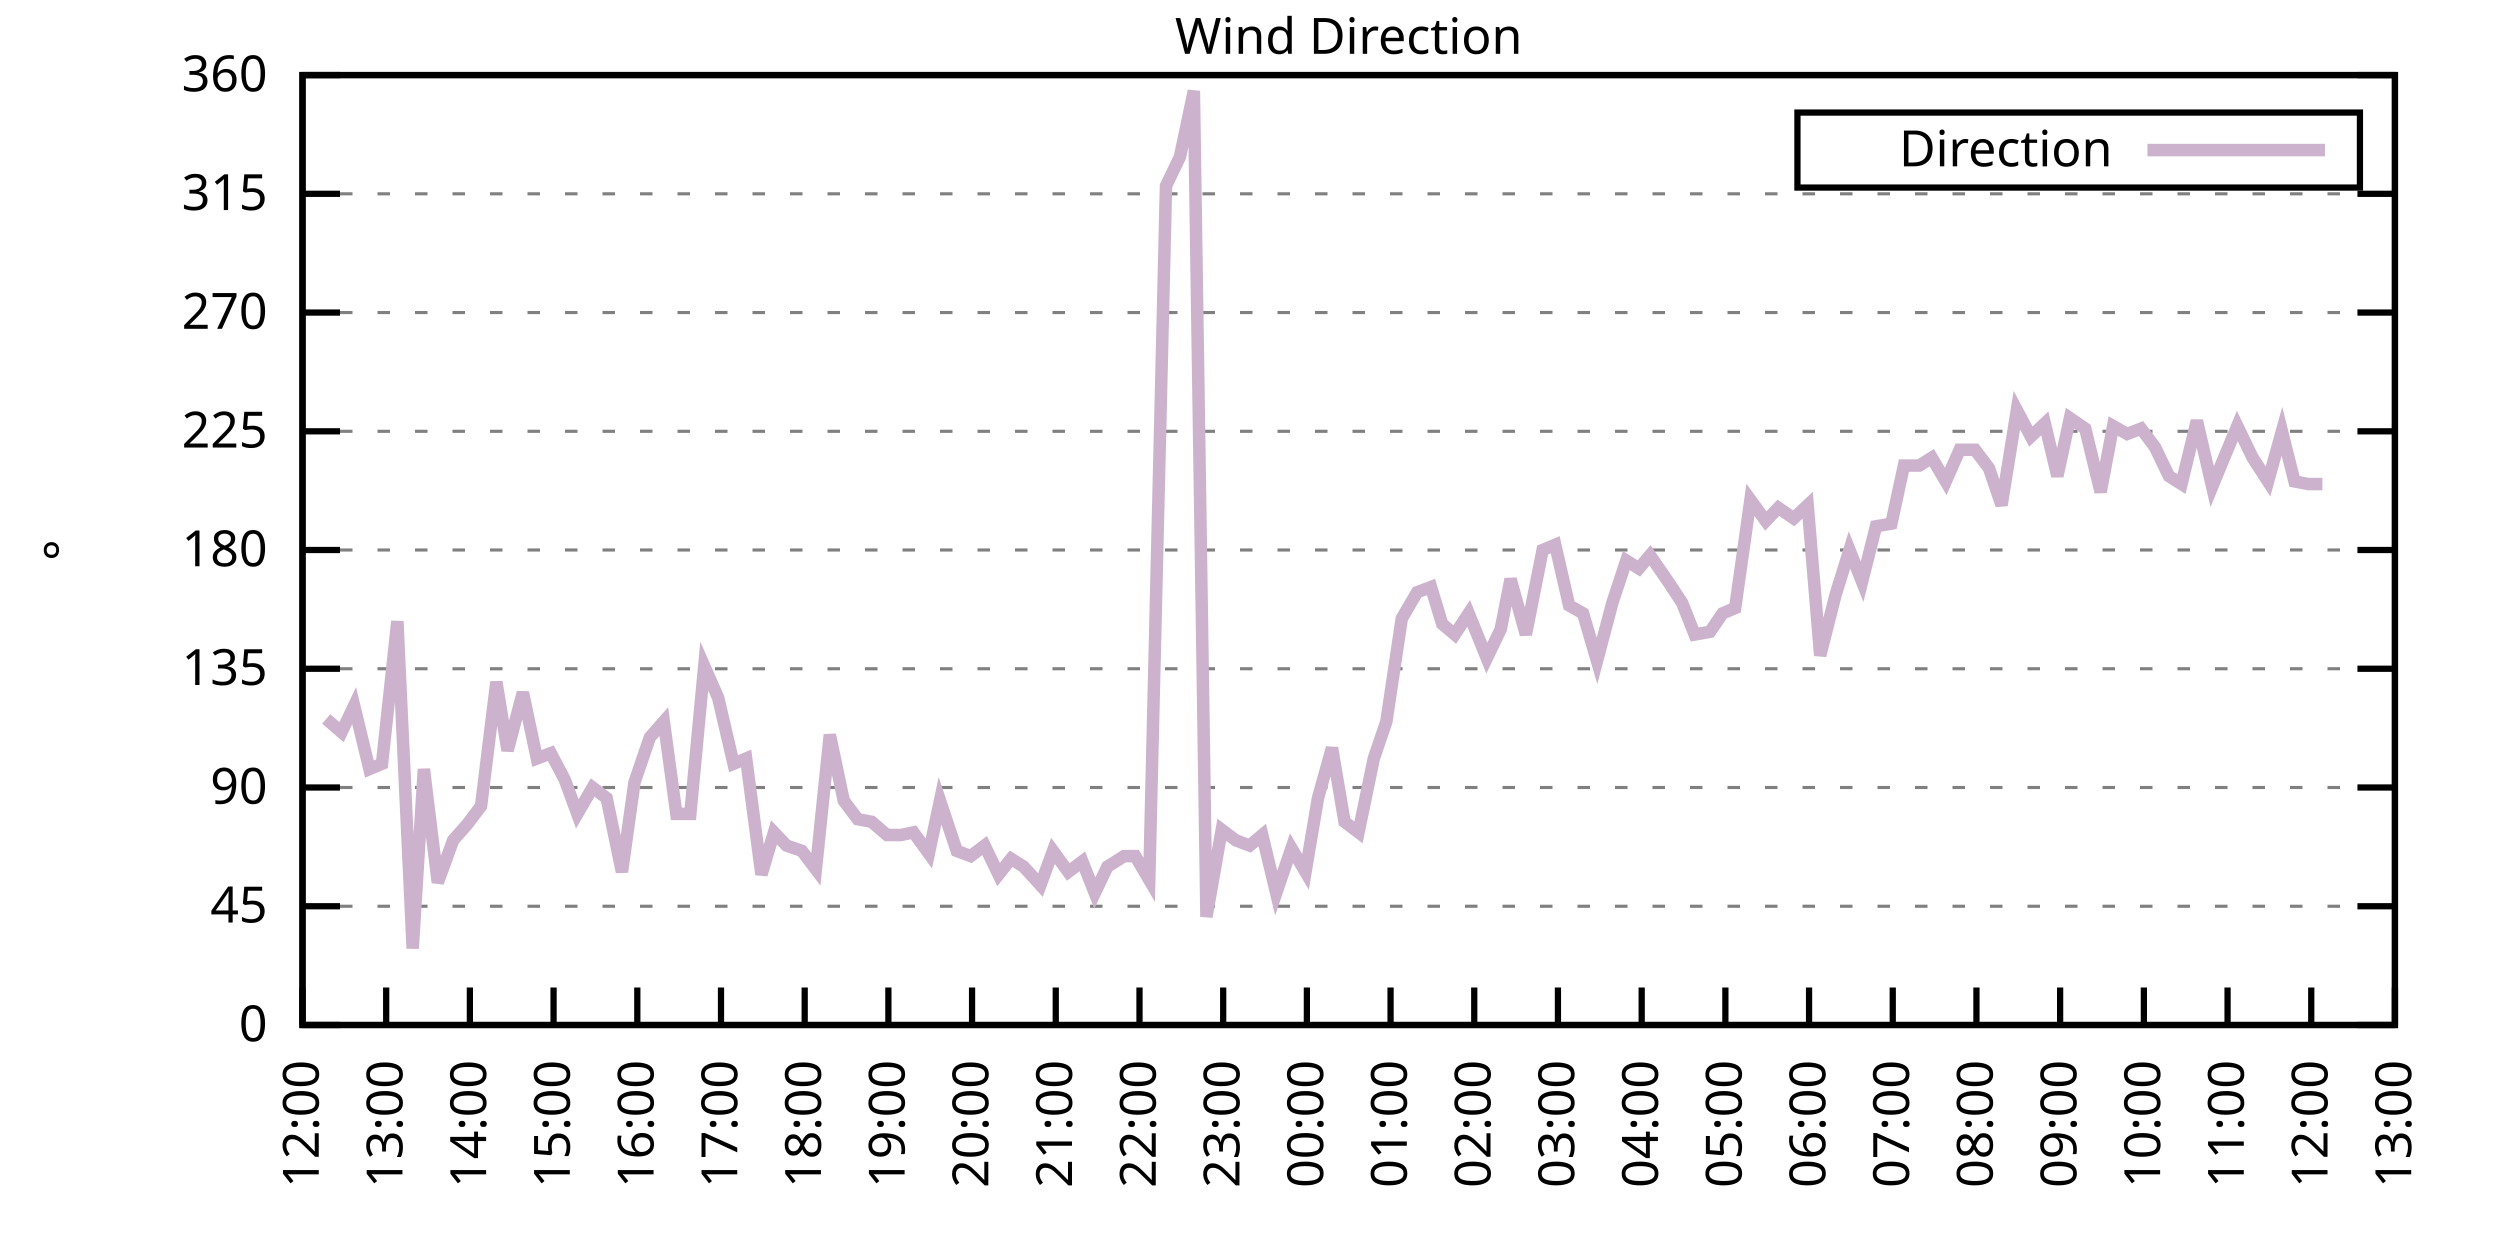
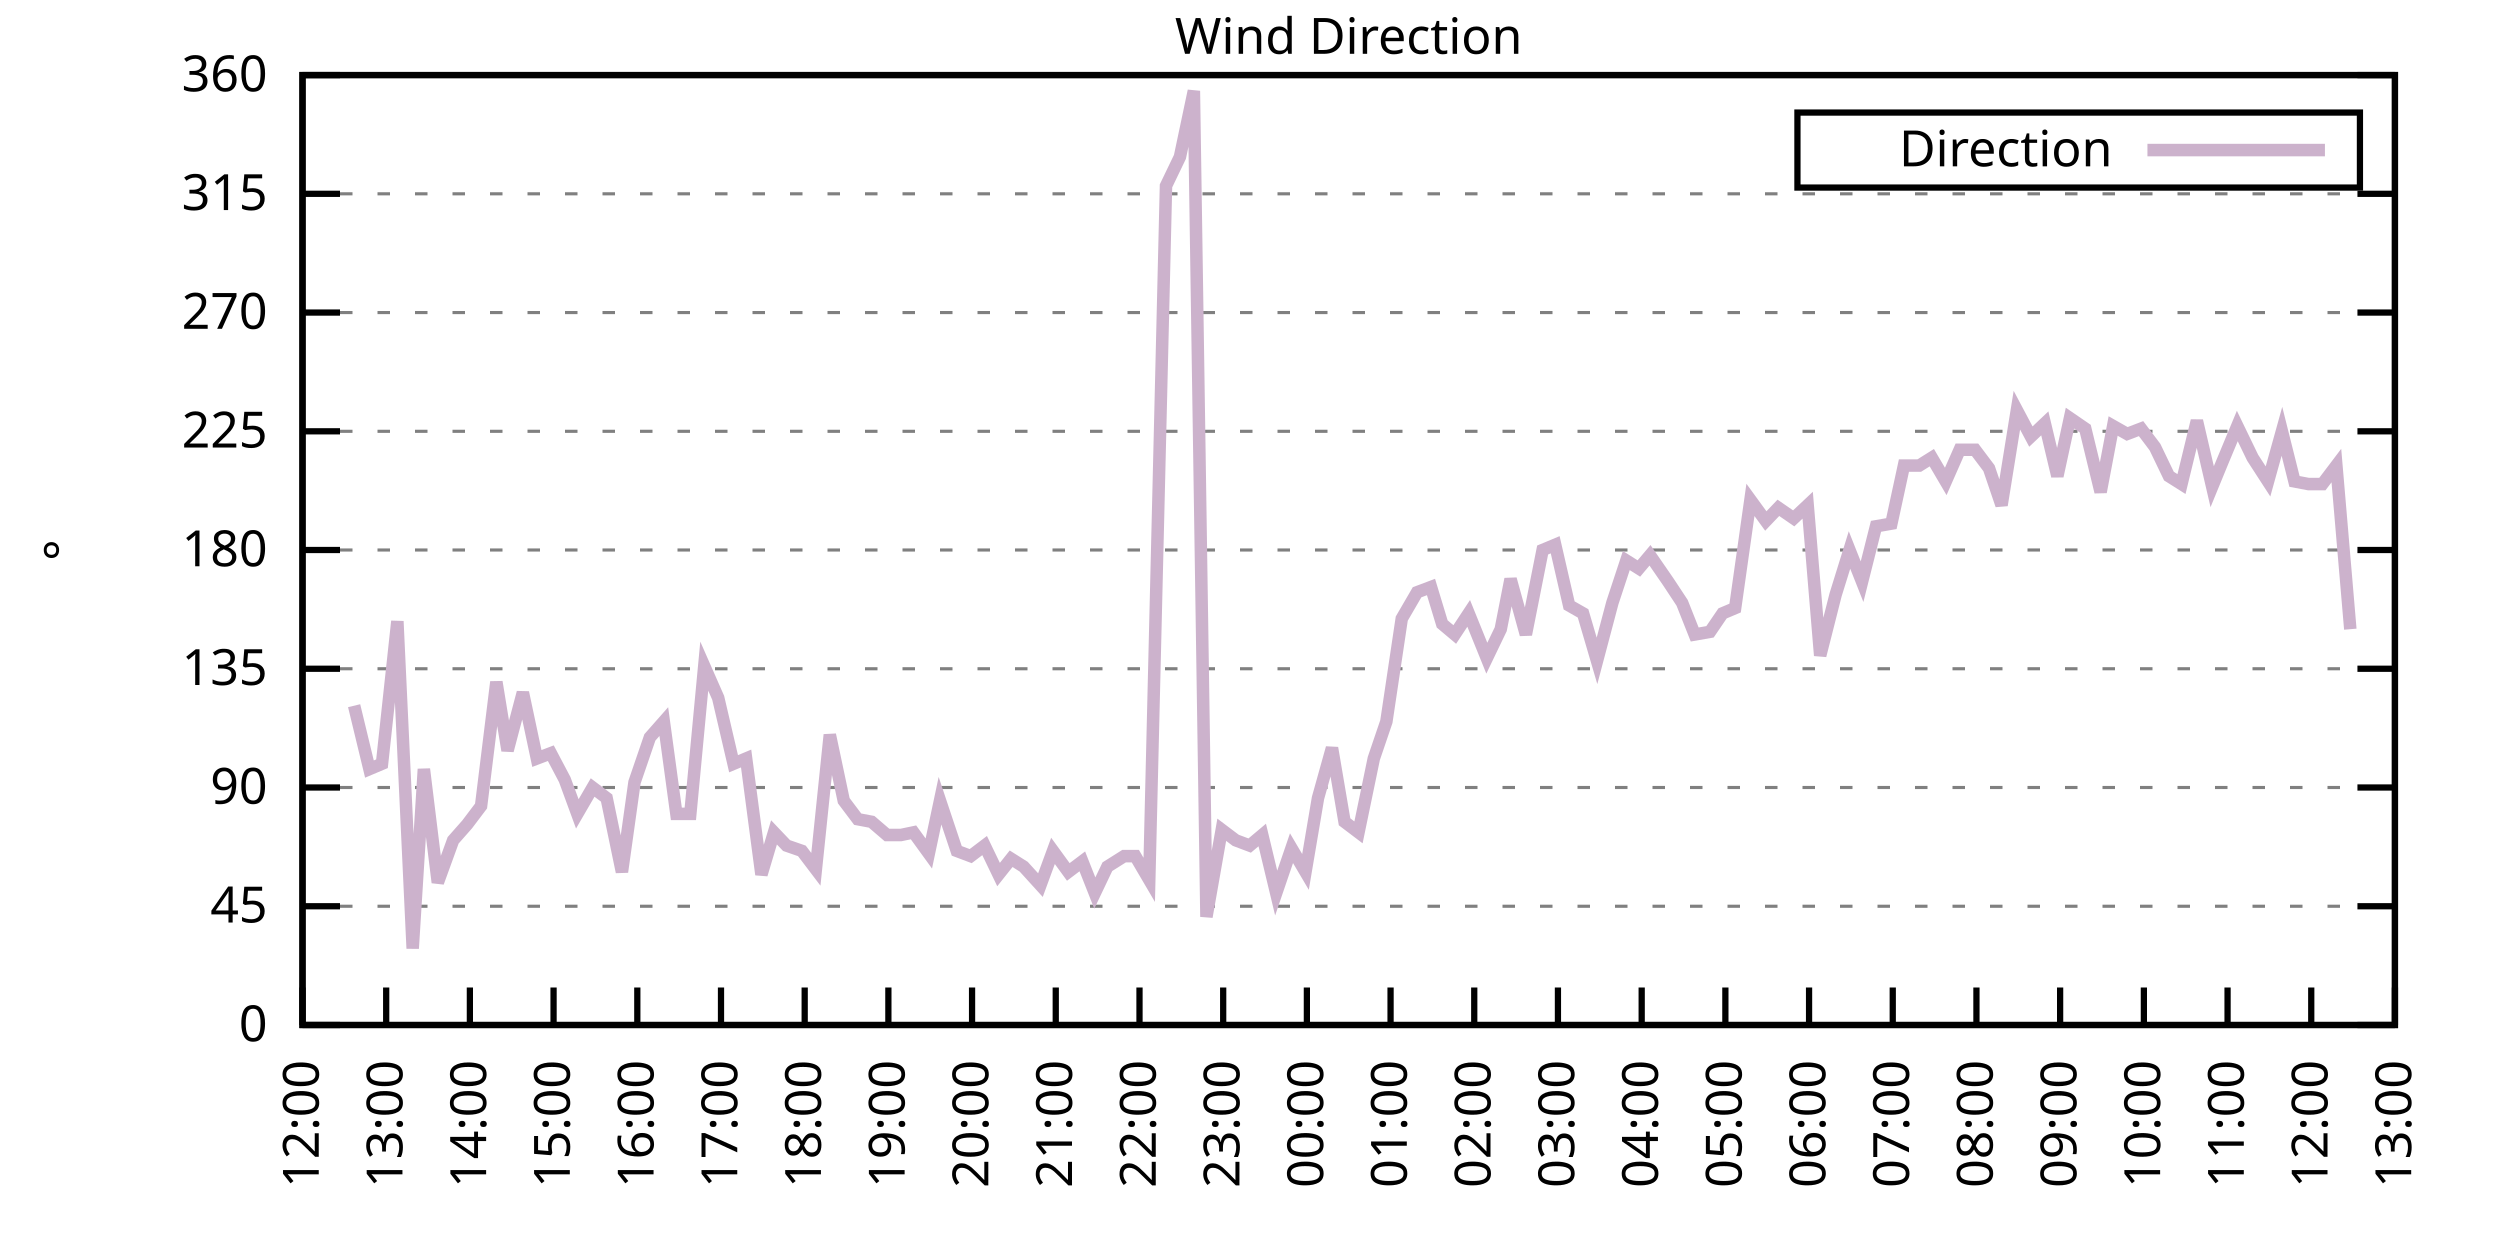
<svg xmlns="http://www.w3.org/2000/svg" xmlns:xlink="http://www.w3.org/1999/xlink" width="400" height="200" viewBox="0 0 400 200">
  <g id="gnuplot_canvas">
    <rect x="0" y="0" width="400" height="200" fill="none" />
    <defs>
      <circle id="gpDot" r="0.5" stroke-width="0.5" stroke="currentColor" />
      <path id="gpPt0" stroke-width="0.333" stroke="currentColor" d="M-1,0 h2 M0,-1 v2" />
      <path id="gpPt1" stroke-width="0.333" stroke="currentColor" d="M-1,-1 L1,1 M1,-1 L-1,1" />
      <path id="gpPt2" stroke-width="0.333" stroke="currentColor" d="M-1,0 L1,0 M0,-1 L0,1 M-1,-1 L1,1 M-1,1 L1,-1" />
      <rect id="gpPt3" stroke-width="0.333" stroke="currentColor" x="-1" y="-1" width="2" height="2" />
      <rect id="gpPt4" stroke-width="0.333" stroke="currentColor" fill="currentColor" x="-1" y="-1" width="2" height="2" />
      <circle id="gpPt5" stroke-width="0.333" stroke="currentColor" cx="0" cy="0" r="1" />
      <use xlink:href="#gpPt5" id="gpPt6" fill="currentColor" stroke="none" />
      <path id="gpPt7" stroke-width="0.333" stroke="currentColor" d="M0,-1.33 L-1.33,0.67 L1.33,0.67 z" />
      <use xlink:href="#gpPt7" id="gpPt8" fill="currentColor" stroke="none" />
      <use xlink:href="#gpPt7" id="gpPt9" stroke="currentColor" transform="rotate(180)" />
      <use xlink:href="#gpPt9" id="gpPt10" fill="currentColor" stroke="none" />
      <use xlink:href="#gpPt3" id="gpPt11" stroke="currentColor" transform="rotate(45)" />
      <use xlink:href="#gpPt11" id="gpPt12" fill="currentColor" stroke="none" />
      <path id="gpPt13" stroke-width="0.333" stroke="currentColor" d="M0,1.330 L1.265,0.411 L0.782,-1.067 L-0.782,-1.076 L-1.265,0.411 z" />
      <use xlink:href="#gpPt13" id="gpPt14" fill="currentColor" stroke="none" />
      <filter id="textbox" filterUnits="objectBoundingBox" x="0" y="0" height="1" width="1">
        <feFlood flood-color="white" flood-opacity="1" result="bgnd" />
        <feComposite in="SourceGraphic" in2="bgnd" operator="atop" />
      </filter>
      <filter id="greybox" filterUnits="objectBoundingBox" x="0" y="0" height="1" width="1">
        <feFlood flood-color="lightgrey" flood-opacity="1" result="grey" />
        <feComposite in="SourceGraphic" in2="grey" operator="atop" />
      </filter>
    </defs>
    <g fill="none" color="white" stroke="currentColor" stroke-width="1.00" stroke-linecap="butt" stroke-linejoin="miter">
</g>
    <g fill="none" color="black" stroke="currentColor" stroke-width="1.00" stroke-linecap="butt" stroke-linejoin="miter">
      <g stroke="none" shape-rendering="crispEdges">
        <polygon fill="rgb(255, 255, 255)" points="48.40,164.00 383.18,164.00 383.18,12.02 48.40,12.02 " />
      </g>
    </g>
    <g fill="none" color="black" stroke="currentColor" stroke-width="1.00" stroke-linecap="butt" stroke-linejoin="miter">
</g>
    <g fill="none" color="black" stroke="black" stroke-width="0.50" stroke-linecap="butt" stroke-linejoin="miter">
</g>
    <g fill="none" color="gray" stroke="currentColor" stroke-width="0.50" stroke-linecap="butt" stroke-linejoin="miter">
      <path stroke="gray" stroke-dasharray="2,4" class="gridline" d="M48.40,164.00 L383.19,164.00  " />
    </g>
    <g fill="none" color="gray" stroke="gray" stroke-width="1.00" stroke-linecap="butt" stroke-linejoin="miter">
</g>
    <g fill="none" color="black" stroke="currentColor" stroke-width="1.00" stroke-linecap="butt" stroke-linejoin="miter">
      <path stroke="black" d="M48.40,164.00 L54.40,164.00 M383.19,164.00 L377.19,164.00  " />
      <g transform="translate(42.80,166.60)" stroke="none" fill="black" font-family="Sans" font-size="8.00" text-anchor="end">
        <text>
          <tspan font-family="Sans"> 0</tspan>
        </text>
      </g>
    </g>
    <g fill="none" color="black" stroke="currentColor" stroke-width="1.00" stroke-linecap="butt" stroke-linejoin="miter">
</g>
    <g fill="none" color="black" stroke="black" stroke-width="0.50" stroke-linecap="butt" stroke-linejoin="miter">
</g>
    <g fill="none" color="gray" stroke="currentColor" stroke-width="0.50" stroke-linecap="butt" stroke-linejoin="miter">
      <path stroke="gray" stroke-dasharray="2,4" class="gridline" d="M48.40,145.00 L383.19,145.00  " />
    </g>
    <g fill="none" color="gray" stroke="gray" stroke-width="1.00" stroke-linecap="butt" stroke-linejoin="miter">
</g>
    <g fill="none" color="black" stroke="currentColor" stroke-width="1.00" stroke-linecap="butt" stroke-linejoin="miter">
      <path stroke="black" d="M48.40,145.00 L54.40,145.00 M383.19,145.00 L377.19,145.00  " />
      <g transform="translate(42.80,147.60)" stroke="none" fill="black" font-family="Sans" font-size="8.00" text-anchor="end">
        <text>
          <tspan font-family="Sans"> 45</tspan>
        </text>
      </g>
    </g>
    <g fill="none" color="black" stroke="currentColor" stroke-width="1.00" stroke-linecap="butt" stroke-linejoin="miter">
</g>
    <g fill="none" color="black" stroke="black" stroke-width="0.50" stroke-linecap="butt" stroke-linejoin="miter">
</g>
    <g fill="none" color="gray" stroke="currentColor" stroke-width="0.50" stroke-linecap="butt" stroke-linejoin="miter">
      <path stroke="gray" stroke-dasharray="2,4" class="gridline" d="M48.40,126.00 L383.19,126.00  " />
    </g>
    <g fill="none" color="gray" stroke="gray" stroke-width="1.00" stroke-linecap="butt" stroke-linejoin="miter">
</g>
    <g fill="none" color="black" stroke="currentColor" stroke-width="1.00" stroke-linecap="butt" stroke-linejoin="miter">
      <path stroke="black" d="M48.40,126.00 L54.40,126.00 M383.19,126.00 L377.19,126.00  " />
      <g transform="translate(42.80,128.60)" stroke="none" fill="black" font-family="Sans" font-size="8.00" text-anchor="end">
        <text>
          <tspan font-family="Sans"> 90</tspan>
        </text>
      </g>
    </g>
    <g fill="none" color="black" stroke="currentColor" stroke-width="1.00" stroke-linecap="butt" stroke-linejoin="miter">
</g>
    <g fill="none" color="black" stroke="black" stroke-width="0.50" stroke-linecap="butt" stroke-linejoin="miter">
</g>
    <g fill="none" color="gray" stroke="currentColor" stroke-width="0.50" stroke-linecap="butt" stroke-linejoin="miter">
      <path stroke="gray" stroke-dasharray="2,4" class="gridline" d="M48.40,107.00 L383.19,107.00  " />
    </g>
    <g fill="none" color="gray" stroke="gray" stroke-width="1.00" stroke-linecap="butt" stroke-linejoin="miter">
</g>
    <g fill="none" color="black" stroke="currentColor" stroke-width="1.00" stroke-linecap="butt" stroke-linejoin="miter">
      <path stroke="black" d="M48.40,107.00 L54.40,107.00 M383.19,107.00 L377.19,107.00  " />
      <g transform="translate(42.80,109.60)" stroke="none" fill="black" font-family="Sans" font-size="8.00" text-anchor="end">
        <text>
          <tspan font-family="Sans"> 135</tspan>
        </text>
      </g>
    </g>
    <g fill="none" color="black" stroke="currentColor" stroke-width="1.00" stroke-linecap="butt" stroke-linejoin="miter">
</g>
    <g fill="none" color="black" stroke="black" stroke-width="0.50" stroke-linecap="butt" stroke-linejoin="miter">
</g>
    <g fill="none" color="gray" stroke="currentColor" stroke-width="0.50" stroke-linecap="butt" stroke-linejoin="miter">
      <path stroke="gray" stroke-dasharray="2,4" class="gridline" d="M48.40,88.00 L383.19,88.00  " />
    </g>
    <g fill="none" color="gray" stroke="gray" stroke-width="1.00" stroke-linecap="butt" stroke-linejoin="miter">
</g>
    <g fill="none" color="black" stroke="currentColor" stroke-width="1.00" stroke-linecap="butt" stroke-linejoin="miter">
      <path stroke="black" d="M48.40,88.00 L54.40,88.00 M383.19,88.00 L377.19,88.00  " />
      <g transform="translate(42.80,90.60)" stroke="none" fill="black" font-family="Sans" font-size="8.00" text-anchor="end">
        <text>
          <tspan font-family="Sans"> 180</tspan>
        </text>
      </g>
    </g>
    <g fill="none" color="black" stroke="currentColor" stroke-width="1.00" stroke-linecap="butt" stroke-linejoin="miter">
</g>
    <g fill="none" color="black" stroke="black" stroke-width="0.50" stroke-linecap="butt" stroke-linejoin="miter">
</g>
    <g fill="none" color="gray" stroke="currentColor" stroke-width="0.50" stroke-linecap="butt" stroke-linejoin="miter">
      <path stroke="gray" stroke-dasharray="2,4" class="gridline" d="M48.40,69.01 L383.19,69.01  " />
    </g>
    <g fill="none" color="gray" stroke="gray" stroke-width="1.00" stroke-linecap="butt" stroke-linejoin="miter">
</g>
    <g fill="none" color="black" stroke="currentColor" stroke-width="1.00" stroke-linecap="butt" stroke-linejoin="miter">
      <path stroke="black" d="M48.40,69.01 L54.40,69.01 M383.19,69.01 L377.19,69.01  " />
      <g transform="translate(42.80,71.61)" stroke="none" fill="black" font-family="Sans" font-size="8.00" text-anchor="end">
        <text>
          <tspan font-family="Sans"> 225</tspan>
        </text>
      </g>
    </g>
    <g fill="none" color="black" stroke="currentColor" stroke-width="1.00" stroke-linecap="butt" stroke-linejoin="miter">
</g>
    <g fill="none" color="black" stroke="black" stroke-width="0.50" stroke-linecap="butt" stroke-linejoin="miter">
</g>
    <g fill="none" color="gray" stroke="currentColor" stroke-width="0.50" stroke-linecap="butt" stroke-linejoin="miter">
      <path stroke="gray" stroke-dasharray="2,4" class="gridline" d="M48.40,50.01 L383.19,50.01  " />
    </g>
    <g fill="none" color="gray" stroke="gray" stroke-width="1.00" stroke-linecap="butt" stroke-linejoin="miter">
</g>
    <g fill="none" color="black" stroke="currentColor" stroke-width="1.00" stroke-linecap="butt" stroke-linejoin="miter">
      <path stroke="black" d="M48.40,50.01 L54.40,50.01 M383.19,50.01 L377.19,50.01  " />
      <g transform="translate(42.80,52.61)" stroke="none" fill="black" font-family="Sans" font-size="8.00" text-anchor="end">
        <text>
          <tspan font-family="Sans"> 270</tspan>
        </text>
      </g>
    </g>
    <g fill="none" color="black" stroke="currentColor" stroke-width="1.00" stroke-linecap="butt" stroke-linejoin="miter">
</g>
    <g fill="none" color="black" stroke="black" stroke-width="0.50" stroke-linecap="butt" stroke-linejoin="miter">
</g>
    <g fill="none" color="gray" stroke="currentColor" stroke-width="0.50" stroke-linecap="butt" stroke-linejoin="miter">
      <path stroke="gray" stroke-dasharray="2,4" class="gridline" d="M48.40,31.01 L383.19,31.01  " />
    </g>
    <g fill="none" color="gray" stroke="gray" stroke-width="1.00" stroke-linecap="butt" stroke-linejoin="miter">
</g>
    <g fill="none" color="black" stroke="currentColor" stroke-width="1.00" stroke-linecap="butt" stroke-linejoin="miter">
      <path stroke="black" d="M48.40,31.01 L54.40,31.01 M383.19,31.01 L377.19,31.01  " />
      <g transform="translate(42.80,33.61)" stroke="none" fill="black" font-family="Sans" font-size="8.00" text-anchor="end">
        <text>
          <tspan font-family="Sans"> 315</tspan>
        </text>
      </g>
    </g>
    <g fill="none" color="black" stroke="currentColor" stroke-width="1.00" stroke-linecap="butt" stroke-linejoin="miter">
</g>
    <g fill="none" color="black" stroke="black" stroke-width="0.50" stroke-linecap="butt" stroke-linejoin="miter">
</g>
    <g fill="none" color="gray" stroke="currentColor" stroke-width="0.50" stroke-linecap="butt" stroke-linejoin="miter">
      <path stroke="gray" stroke-dasharray="2,4" class="gridline" d="M48.40,12.01 L383.19,12.01  " />
    </g>
    <g fill="none" color="gray" stroke="gray" stroke-width="1.00" stroke-linecap="butt" stroke-linejoin="miter">
</g>
    <g fill="none" color="black" stroke="currentColor" stroke-width="1.00" stroke-linecap="butt" stroke-linejoin="miter">
      <path stroke="black" d="M48.40,12.01 L54.40,12.01 M383.19,12.01 L377.19,12.01  " />
      <g transform="translate(42.80,14.61)" stroke="none" fill="black" font-family="Sans" font-size="8.00" text-anchor="end">
        <text>
          <tspan font-family="Sans"> 360</tspan>
        </text>
      </g>
    </g>
    <g fill="none" color="black" stroke="currentColor" stroke-width="1.00" stroke-linecap="butt" stroke-linejoin="miter">
      <path stroke="black" d="M48.40,164.00 L48.40,158.00  " />
      <g transform="translate(51.00,169.60) rotate(270.00)" stroke="none" fill="black" font-family="Sans" font-size="8.00" text-anchor="end">
        <text>
          <tspan font-family="Sans">12:00</tspan>
        </text>
      </g>
    </g>
    <g fill="none" color="black" stroke="currentColor" stroke-width="1.00" stroke-linecap="butt" stroke-linejoin="miter">
      <path stroke="black" d="M61.79,164.00 L61.79,158.00  " />
      <g transform="translate(64.39,169.60) rotate(270.00)" stroke="none" fill="black" font-family="Sans" font-size="8.00" text-anchor="end">
        <text>
          <tspan font-family="Sans">13:00</tspan>
        </text>
      </g>
    </g>
    <g fill="none" color="black" stroke="currentColor" stroke-width="1.00" stroke-linecap="butt" stroke-linejoin="miter">
      <path stroke="black" d="M75.18,164.00 L75.18,158.00  " />
      <g transform="translate(77.78,169.60) rotate(270.00)" stroke="none" fill="black" font-family="Sans" font-size="8.00" text-anchor="end">
        <text>
          <tspan font-family="Sans">14:00</tspan>
        </text>
      </g>
    </g>
    <g fill="none" color="black" stroke="currentColor" stroke-width="1.00" stroke-linecap="butt" stroke-linejoin="miter">
      <path stroke="black" d="M88.57,164.00 L88.57,158.00  " />
      <g transform="translate(91.17,169.60) rotate(270.00)" stroke="none" fill="black" font-family="Sans" font-size="8.00" text-anchor="end">
        <text>
          <tspan font-family="Sans">15:00</tspan>
        </text>
      </g>
    </g>
    <g fill="none" color="black" stroke="currentColor" stroke-width="1.00" stroke-linecap="butt" stroke-linejoin="miter">
      <path stroke="black" d="M101.97,164.00 L101.97,158.00  " />
      <g transform="translate(104.57,169.60) rotate(270.00)" stroke="none" fill="black" font-family="Sans" font-size="8.00" text-anchor="end">
        <text>
          <tspan font-family="Sans">16:00</tspan>
        </text>
      </g>
    </g>
    <g fill="none" color="black" stroke="currentColor" stroke-width="1.00" stroke-linecap="butt" stroke-linejoin="miter">
      <path stroke="black" d="M115.36,164.00 L115.36,158.00  " />
      <g transform="translate(117.96,169.60) rotate(270.00)" stroke="none" fill="black" font-family="Sans" font-size="8.00" text-anchor="end">
        <text>
          <tspan font-family="Sans">17:00</tspan>
        </text>
      </g>
    </g>
    <g fill="none" color="black" stroke="currentColor" stroke-width="1.00" stroke-linecap="butt" stroke-linejoin="miter">
      <path stroke="black" d="M128.75,164.00 L128.75,158.00  " />
      <g transform="translate(131.35,169.60) rotate(270.00)" stroke="none" fill="black" font-family="Sans" font-size="8.00" text-anchor="end">
        <text>
          <tspan font-family="Sans">18:00</tspan>
        </text>
      </g>
    </g>
    <g fill="none" color="black" stroke="currentColor" stroke-width="1.00" stroke-linecap="butt" stroke-linejoin="miter">
      <path stroke="black" d="M142.14,164.00 L142.14,158.00  " />
      <g transform="translate(144.74,169.60) rotate(270.00)" stroke="none" fill="black" font-family="Sans" font-size="8.00" text-anchor="end">
        <text>
          <tspan font-family="Sans">19:00</tspan>
        </text>
      </g>
    </g>
    <g fill="none" color="black" stroke="currentColor" stroke-width="1.00" stroke-linecap="butt" stroke-linejoin="miter">
      <path stroke="black" d="M155.53,164.00 L155.53,158.00  " />
      <g transform="translate(158.13,169.60) rotate(270.00)" stroke="none" fill="black" font-family="Sans" font-size="8.00" text-anchor="end">
        <text>
          <tspan font-family="Sans">20:00</tspan>
        </text>
      </g>
    </g>
    <g fill="none" color="black" stroke="currentColor" stroke-width="1.00" stroke-linecap="butt" stroke-linejoin="miter">
      <path stroke="black" d="M168.92,164.00 L168.92,158.00  " />
      <g transform="translate(171.52,169.60) rotate(270.00)" stroke="none" fill="black" font-family="Sans" font-size="8.00" text-anchor="end">
        <text>
          <tspan font-family="Sans">21:00</tspan>
        </text>
      </g>
    </g>
    <g fill="none" color="black" stroke="currentColor" stroke-width="1.00" stroke-linecap="butt" stroke-linejoin="miter">
      <path stroke="black" d="M182.32,164.00 L182.32,158.00  " />
      <g transform="translate(184.92,169.60) rotate(270.00)" stroke="none" fill="black" font-family="Sans" font-size="8.00" text-anchor="end">
        <text>
          <tspan font-family="Sans">22:00</tspan>
        </text>
      </g>
    </g>
    <g fill="none" color="black" stroke="currentColor" stroke-width="1.00" stroke-linecap="butt" stroke-linejoin="miter">
      <path stroke="black" d="M195.71,164.00 L195.71,158.00  " />
      <g transform="translate(198.31,169.60) rotate(270.00)" stroke="none" fill="black" font-family="Sans" font-size="8.00" text-anchor="end">
        <text>
          <tspan font-family="Sans">23:00</tspan>
        </text>
      </g>
    </g>
    <g fill="none" color="black" stroke="currentColor" stroke-width="1.00" stroke-linecap="butt" stroke-linejoin="miter">
      <path stroke="black" d="M209.10,164.00 L209.10,158.00  " />
      <g transform="translate(211.70,169.60) rotate(270.00)" stroke="none" fill="black" font-family="Sans" font-size="8.00" text-anchor="end">
        <text>
          <tspan font-family="Sans">00:00</tspan>
        </text>
      </g>
    </g>
    <g fill="none" color="black" stroke="currentColor" stroke-width="1.00" stroke-linecap="butt" stroke-linejoin="miter">
      <path stroke="black" d="M222.49,164.00 L222.49,158.00  " />
      <g transform="translate(225.09,169.60) rotate(270.00)" stroke="none" fill="black" font-family="Sans" font-size="8.00" text-anchor="end">
        <text>
          <tspan font-family="Sans">01:00</tspan>
        </text>
      </g>
    </g>
    <g fill="none" color="black" stroke="currentColor" stroke-width="1.00" stroke-linecap="butt" stroke-linejoin="miter">
      <path stroke="black" d="M235.88,164.00 L235.88,158.00  " />
      <g transform="translate(238.48,169.60) rotate(270.00)" stroke="none" fill="black" font-family="Sans" font-size="8.00" text-anchor="end">
        <text>
          <tspan font-family="Sans">02:00</tspan>
        </text>
      </g>
    </g>
    <g fill="none" color="black" stroke="currentColor" stroke-width="1.00" stroke-linecap="butt" stroke-linejoin="miter">
      <path stroke="black" d="M249.27,164.00 L249.27,158.00  " />
      <g transform="translate(251.87,169.60) rotate(270.00)" stroke="none" fill="black" font-family="Sans" font-size="8.00" text-anchor="end">
        <text>
          <tspan font-family="Sans">03:00</tspan>
        </text>
      </g>
    </g>
    <g fill="none" color="black" stroke="currentColor" stroke-width="1.00" stroke-linecap="butt" stroke-linejoin="miter">
      <path stroke="black" d="M262.67,164.00 L262.67,158.00  " />
      <g transform="translate(265.27,169.60) rotate(270.00)" stroke="none" fill="black" font-family="Sans" font-size="8.00" text-anchor="end">
        <text>
          <tspan font-family="Sans">04:00</tspan>
        </text>
      </g>
    </g>
    <g fill="none" color="black" stroke="currentColor" stroke-width="1.00" stroke-linecap="butt" stroke-linejoin="miter">
      <path stroke="black" d="M276.06,164.00 L276.06,158.00  " />
      <g transform="translate(278.66,169.60) rotate(270.00)" stroke="none" fill="black" font-family="Sans" font-size="8.00" text-anchor="end">
        <text>
          <tspan font-family="Sans">05:00</tspan>
        </text>
      </g>
    </g>
    <g fill="none" color="black" stroke="currentColor" stroke-width="1.00" stroke-linecap="butt" stroke-linejoin="miter">
      <path stroke="black" d="M289.45,164.00 L289.45,158.00  " />
      <g transform="translate(292.05,169.60) rotate(270.00)" stroke="none" fill="black" font-family="Sans" font-size="8.00" text-anchor="end">
        <text>
          <tspan font-family="Sans">06:00</tspan>
        </text>
      </g>
    </g>
    <g fill="none" color="black" stroke="currentColor" stroke-width="1.00" stroke-linecap="butt" stroke-linejoin="miter">
      <path stroke="black" d="M302.84,164.00 L302.84,158.00  " />
      <g transform="translate(305.44,169.60) rotate(270.00)" stroke="none" fill="black" font-family="Sans" font-size="8.00" text-anchor="end">
        <text>
          <tspan font-family="Sans">07:00</tspan>
        </text>
      </g>
    </g>
    <g fill="none" color="black" stroke="currentColor" stroke-width="1.00" stroke-linecap="butt" stroke-linejoin="miter">
      <path stroke="black" d="M316.23,164.00 L316.23,158.00  " />
      <g transform="translate(318.83,169.60) rotate(270.00)" stroke="none" fill="black" font-family="Sans" font-size="8.00" text-anchor="end">
        <text>
          <tspan font-family="Sans">08:00</tspan>
        </text>
      </g>
    </g>
    <g fill="none" color="black" stroke="currentColor" stroke-width="1.00" stroke-linecap="butt" stroke-linejoin="miter">
      <path stroke="black" d="M329.62,164.00 L329.62,158.00  " />
      <g transform="translate(332.22,169.60) rotate(270.00)" stroke="none" fill="black" font-family="Sans" font-size="8.00" text-anchor="end">
        <text>
          <tspan font-family="Sans">09:00</tspan>
        </text>
      </g>
    </g>
    <g fill="none" color="black" stroke="currentColor" stroke-width="1.00" stroke-linecap="butt" stroke-linejoin="miter">
      <path stroke="black" d="M343.02,164.00 L343.02,158.00  " />
      <g transform="translate(345.62,169.60) rotate(270.00)" stroke="none" fill="black" font-family="Sans" font-size="8.00" text-anchor="end">
        <text>
          <tspan font-family="Sans">10:00</tspan>
        </text>
      </g>
    </g>
    <g fill="none" color="black" stroke="currentColor" stroke-width="1.00" stroke-linecap="butt" stroke-linejoin="miter">
      <path stroke="black" d="M356.41,164.00 L356.41,158.00  " />
      <g transform="translate(359.01,169.60) rotate(270.00)" stroke="none" fill="black" font-family="Sans" font-size="8.00" text-anchor="end">
        <text>
          <tspan font-family="Sans">11:00</tspan>
        </text>
      </g>
    </g>
    <g fill="none" color="black" stroke="currentColor" stroke-width="1.00" stroke-linecap="butt" stroke-linejoin="miter">
      <path stroke="black" d="M369.80,164.00 L369.80,158.00  " />
      <g transform="translate(372.40,169.60) rotate(270.00)" stroke="none" fill="black" font-family="Sans" font-size="8.00" text-anchor="end">
        <text>
          <tspan font-family="Sans">12:00</tspan>
        </text>
      </g>
    </g>
    <g fill="none" color="black" stroke="currentColor" stroke-width="1.00" stroke-linecap="butt" stroke-linejoin="miter">
      <path stroke="black" d="M383.19,164.00 L383.19,158.00  " />
      <g transform="translate(385.79,169.60) rotate(270.00)" stroke="none" fill="black" font-family="Sans" font-size="8.00" text-anchor="end">
        <text>
          <tspan font-family="Sans">13:00</tspan>
        </text>
      </g>
    </g>
    <g fill="none" color="black" stroke="currentColor" stroke-width="1.00" stroke-linecap="butt" stroke-linejoin="miter">
</g>
    <g fill="none" color="black" stroke="currentColor" stroke-width="1.00" stroke-linecap="butt" stroke-linejoin="miter">
      <path stroke="black" d="M48.40,12.01 L48.40,164.00 L383.19,164.00 L383.19,12.01 L48.40,12.01 Z  " />
    </g>
    <g fill="none" color="black" stroke="currentColor" stroke-width="1.00" stroke-linecap="butt" stroke-linejoin="miter">
</g>
    <g fill="none" color="black" stroke="currentColor" stroke-width="1.00" stroke-linecap="butt" stroke-linejoin="miter">
      <path stroke="black" d="M287.59,30.01 L287.59,18.01 L377.59,18.01 L377.59,30.01 L287.59,30.01 Z  " />
    </g>
    <g id="Wind_direction_plot_1">
      <g fill="none" color="white" stroke="black" stroke-width="2.00" stroke-linecap="butt" stroke-linejoin="miter">
</g>
      <g fill="none" color="black" stroke="currentColor" stroke-width="2.00" stroke-linecap="butt" stroke-linejoin="miter">
        <g transform="translate(337.99,26.61)" stroke="none" fill="black" font-family="Sans" font-size="8.00" text-anchor="end">
          <text>
            <tspan font-family="Sans">Direction</tspan>
          </text>
        </g>
      </g>
      <g fill="none" color="black" stroke="currentColor" stroke-width="2.00" stroke-linecap="butt" stroke-linejoin="miter">
-         <path stroke="rgb(204, 178, 204)" d="M343.59,24.01 L371.99,24.01 M52.19,115.03 L54.65,117.14 L56.66,112.91 L59.11,123.05 L61.12,122.20 L63.58,99.40   L66.03,151.76 L67.82,123.05 L70.05,141.20 L72.50,134.45 L74.74,131.91 L76.97,128.96 L79.42,109.11 L81.21,120.09   L83.66,110.80 L85.90,121.36 L88.13,120.51 L90.36,124.74 L92.37,130.22 L94.82,126.00 L97.06,127.69 L99.51,139.51   L101.52,125.16 L103.98,117.98 L106.21,115.45 L108.22,130.22 L110.45,130.22 L112.68,106.58 L114.91,111.65 L117.37,122.20   L119.38,121.36 L121.83,139.93 L123.84,133.18 L125.85,135.29 L128.30,136.14 L130.54,139.09 L132.77,117.56 L135.00,128.11   L137.23,131.07 L139.46,131.49 L141.92,133.60 L144.15,133.60 L146.16,133.18 L148.61,136.56 L150.40,128.11 L153.08,136.14   L155.31,136.98 L157.54,135.29 L159.77,139.93 L161.78,137.40 L163.79,138.67 L166.47,141.62 L168.48,136.14 L170.93,139.51   L173.17,137.82 L175.17,142.89 L177.18,138.67 L179.86,136.98 L181.65,136.98 L183.88,140.78 L186.56,29.74 L188.79,25.10   L191.02,14.54 L193.03,146.69 L195.48,132.76 L197.72,134.45 L199.95,135.29 L201.96,133.60 L204.19,142.89 L206.64,135.71   L208.88,139.51 L210.88,127.69 L213.12,119.67 L215.13,131.49 L217.36,133.18 L219.81,121.36 L221.82,115.45 L224.28,98.98   L226.73,94.76 L228.96,93.92 L230.75,99.83 L232.76,101.52 L234.99,98.14 L237.89,105.31 L240.12,100.67 L241.69,92.65   L244.14,101.52 L246.82,88.00 L248.83,87.16 L251.06,96.87 L253.29,98.14 L255.52,105.74 L257.98,96.45 L260.21,89.69   L262.22,90.96 L264.00,88.85 L266.91,93.07 L269.14,96.45 L271.15,101.52 L273.60,101.09 L275.61,98.14 L277.62,97.29   L280.07,79.98 L282.53,83.36 L284.54,81.25 L286.99,82.94 L289.23,80.83 L291.23,104.89 L293.69,95.18 L295.92,88.00   L297.93,93.07 L300.16,84.21 L302.62,83.78 L304.63,74.49 L307.08,74.49 L309.09,73.23 L311.32,77.03 L313.55,71.96   L316.01,71.96 L318.24,74.92 L320.25,80.83 L322.70,65.63 L324.94,69.85 L327.17,67.74 L329.18,76.18 L331.19,66.90   L333.64,68.58 L336.10,78.72 L338.10,68.16 L340.34,69.43 L342.57,68.58 L344.80,71.54 L347.03,76.18 L349.04,77.45   L351.50,67.32 L353.95,77.87 L355.51,74.07 L357.97,68.16 L360.42,73.23 L362.88,77.03 L365.11,69.01 L367.12,77.03   L369.35,77.45 L371.58,77.45  " />
+         <path stroke="rgb(204, 178, 204)" d="M343.59,24.01 L371.99,24.01 M56.66,112.91 L59.11,123.05 L61.12,122.20 L63.58,99.40 L66.03,151.76 L67.82,123.05   L70.05,141.20 L72.50,134.45 L74.74,131.91 L76.97,128.96 L79.42,109.11 L81.21,120.09 L83.66,110.80 L85.90,121.36   L88.13,120.51 L90.36,124.74 L92.37,130.22 L94.82,126.00 L97.06,127.69 L99.51,139.51 L101.52,125.16 L103.98,117.98   L106.21,115.45 L108.22,130.22 L110.45,130.22 L112.68,106.58 L114.91,111.65 L117.37,122.20 L119.38,121.36 L121.83,139.93   L123.84,133.18 L125.85,135.29 L128.30,136.14 L130.54,139.09 L132.77,117.56 L135.00,128.11 L137.23,131.07 L139.46,131.49   L141.92,133.60 L144.15,133.60 L146.16,133.18 L148.61,136.56 L150.40,128.11 L153.08,136.14 L155.31,136.98 L157.54,135.29   L159.77,139.93 L161.78,137.40 L163.79,138.67 L166.47,141.62 L168.48,136.14 L170.93,139.51 L173.17,137.82 L175.17,142.89   L177.18,138.67 L179.86,136.98 L181.65,136.98 L183.88,140.78 L186.56,29.74 L188.79,25.10 L191.02,14.54 L193.03,146.69   L195.48,132.76 L197.72,134.45 L199.95,135.29 L201.96,133.60 L204.19,142.89 L206.64,135.71 L208.88,139.51 L210.88,127.69   L213.12,119.67 L215.13,131.49 L217.36,133.18 L219.81,121.36 L221.82,115.45 L224.28,98.98 L226.73,94.76 L228.96,93.92   L230.75,99.83 L232.76,101.52 L234.99,98.14 L237.89,105.31 L240.12,100.67 L241.69,92.65 L244.14,101.52 L246.82,88.00   L248.83,87.16 L251.06,96.87 L253.29,98.14 L255.52,105.74 L257.98,96.45 L260.21,89.69 L262.22,90.96 L264.00,88.85   L266.91,93.07 L269.14,96.45 L271.15,101.52 L273.60,101.09 L275.61,98.14 L277.62,97.29 L280.07,79.98 L282.53,83.36   L284.54,81.25 L286.99,82.94 L289.23,80.83 L291.23,104.89 L293.69,95.18 L295.92,88.00 L297.93,93.07 L300.16,84.21   L302.62,83.78 L304.63,74.49 L307.08,74.49 L309.09,73.23 L311.32,77.03 L313.55,71.96 L316.01,71.96 L318.24,74.92   L320.25,80.83 L322.70,65.63 L324.94,69.85 L327.17,67.74 L329.18,76.18 L331.19,66.90 L333.64,68.58 L336.10,78.72   L338.10,68.16 L340.34,69.43 L342.57,68.58 L344.80,71.54 L347.03,76.18 L349.04,77.45 L351.50,67.32 L353.95,77.87   L355.51,74.07 L357.97,68.16 L360.42,73.23 L362.88,77.03 L365.11,69.01 L367.12,77.03 L369.35,77.45 L371.58,77.45   L373.82,74.49 L376.05,100.67  " />
      </g>
    </g>
    <g fill="none" color="black" stroke="currentColor" stroke-width="2.00" stroke-linecap="butt" stroke-linejoin="miter">
</g>
    <g fill="none" color="black" stroke="black" stroke-width="1.00" stroke-linecap="butt" stroke-linejoin="miter">
</g>
    <g fill="none" color="black" stroke="currentColor" stroke-width="1.00" stroke-linecap="butt" stroke-linejoin="miter">
      <path stroke="black" d="M48.40,12.01 L48.40,164.00 L383.19,164.00 L383.19,12.01 L48.40,12.01 Z  " />
      <g transform="translate(12.80,88.01) rotate(270.00)" stroke="none" fill="black" font-family="Sans" font-size="8.00" text-anchor="middle">
        <text>
          <tspan font-family="Sans">°</tspan>
        </text>
      </g>
    </g>
    <g fill="none" color="black" stroke="currentColor" stroke-width="1.00" stroke-linecap="butt" stroke-linejoin="miter">
</g>
    <g fill="none" color="black" stroke="currentColor" stroke-width="1.00" stroke-linecap="butt" stroke-linejoin="miter">
      <g transform="translate(215.79,8.61)" stroke="none" fill="black" font-family="Sans" font-size="8.00" text-anchor="middle">
        <text>
          <tspan font-family="Sans">Wind Direction</tspan>
        </text>
      </g>
    </g>
    <g fill="none" color="black" stroke="currentColor" stroke-width="1.00" stroke-linecap="butt" stroke-linejoin="miter">
</g>
  </g>
</svg>
